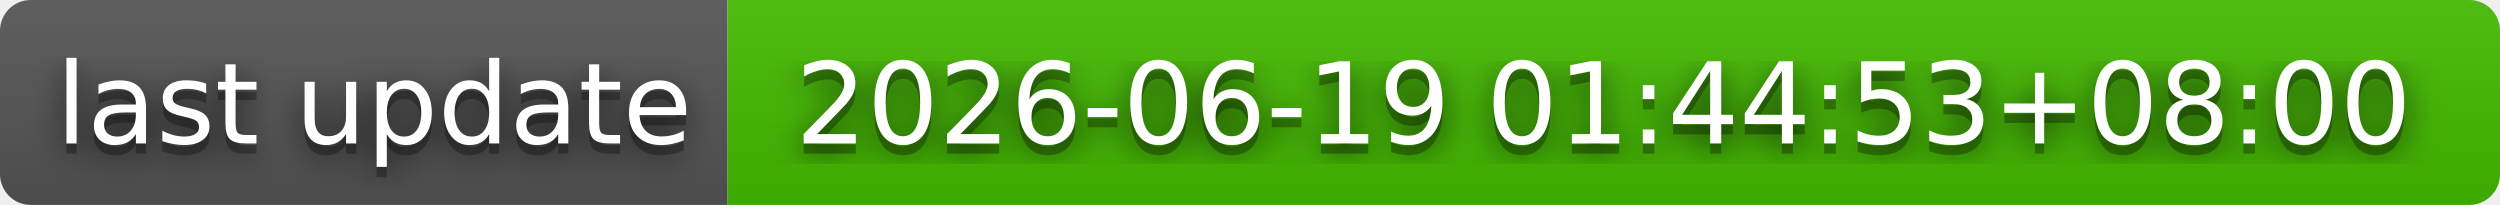
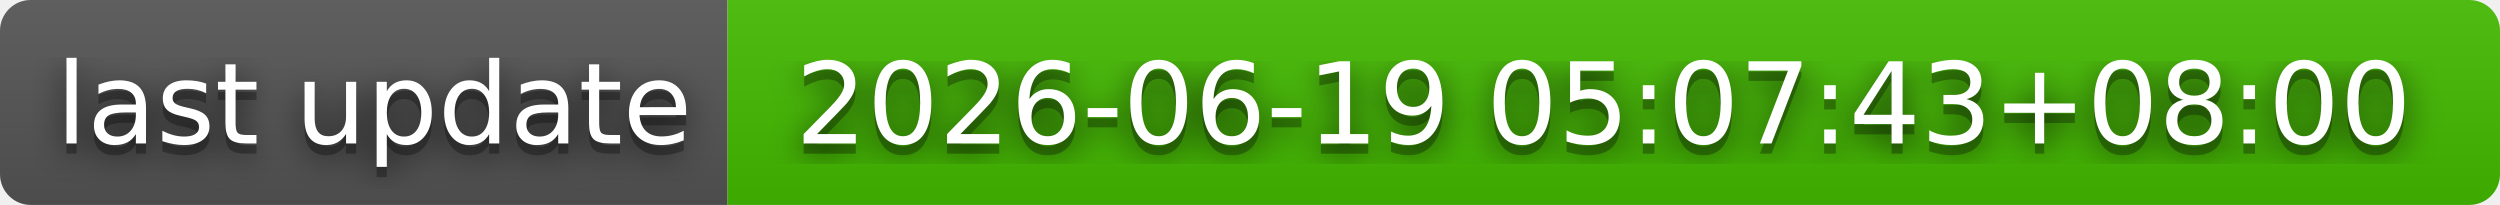
- <svg xmlns="http://www.w3.org/2000/svg" width="244" height="20" role="img" aria-label="last update: 2026-06-19 01:44:53+08:00">
+ <svg xmlns="http://www.w3.org/2000/svg" width="244" height="20" role="img" aria-label="last update: 2026-06-19 05:07:43+08:00">
  <filter id="blur">
    <feGaussianBlur stdDeviation="16" />
  </filter>
  <linearGradient id="s" x2="0" y2="100%">
    <stop offset="0" stop-color="#bbb" stop-opacity=".1" />
    <stop offset="1" stop-opacity=".1" />
  </linearGradient>
  <clipPath id="r">
    <rect width="244" height="20" rx="3" />
  </clipPath>
  <g clip-path="url(#r)">
    <rect width="71" height="20" fill="#555" />
    <rect x="71" width="173" height="20" fill="#4b0" />
    <rect width="244" height="20" fill="url(#s)" />
  </g>
  <g fill="#fff" text-anchor="middle" font-family="Verdana,Geneva,DejaVu Sans,sans-serif" text-rendering="geometricPrecision" font-size="110">
    <g transform="scale(.1)">
      <g aria-hidden="true" fill="#010101">
        <text x="365" y="150" fill-opacity=".8" filter="url(#blur)" textLength="610">last update</text>
        <text x="365" y="150" fill-opacity=".3" textLength="610">last update</text>
      </g>
      <text x="365" y="140" textLength="610">last update</text>
    </g>
    <g transform="scale(.1)">
      <g aria-hidden="true" fill="#010101">
-         <text x="1565" y="150" fill-opacity=".8" filter="url(#blur)" textLength="1630">2026-06-19 01:44:53+08:00</text>
-         <text x="1565" y="150" fill-opacity=".3" textLength="1630">2026-06-19 01:44:53+08:00</text>
+         <text x="1565" y="150" fill-opacity=".8" filter="url(#blur)" textLength="1630">2026-06-19 05:07:43+08:00</text>
+         <text x="1565" y="150" fill-opacity=".3" textLength="1630">2026-06-19 05:07:43+08:00</text>
      </g>
-       <text x="1565" y="140" textLength="1630">2026-06-19 01:44:53+08:00</text>
+       <text x="1565" y="140" textLength="1630">2026-06-19 05:07:43+08:00</text>
    </g>
  </g>
</svg>
